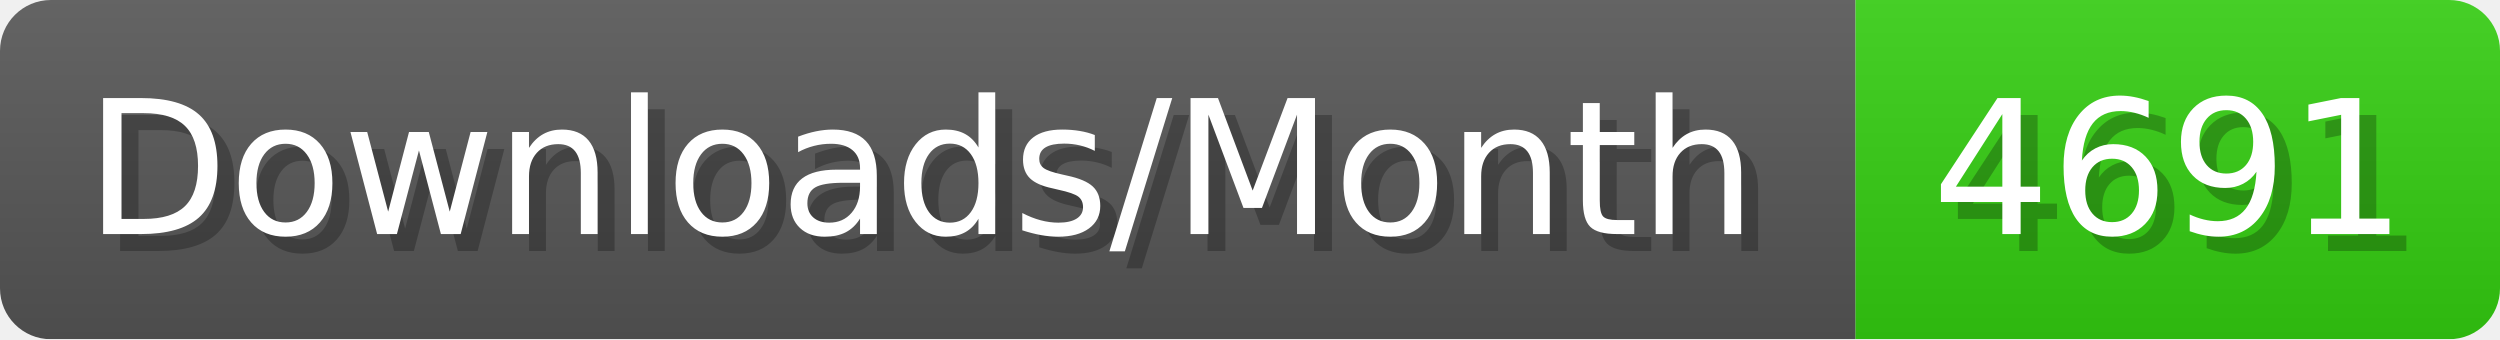
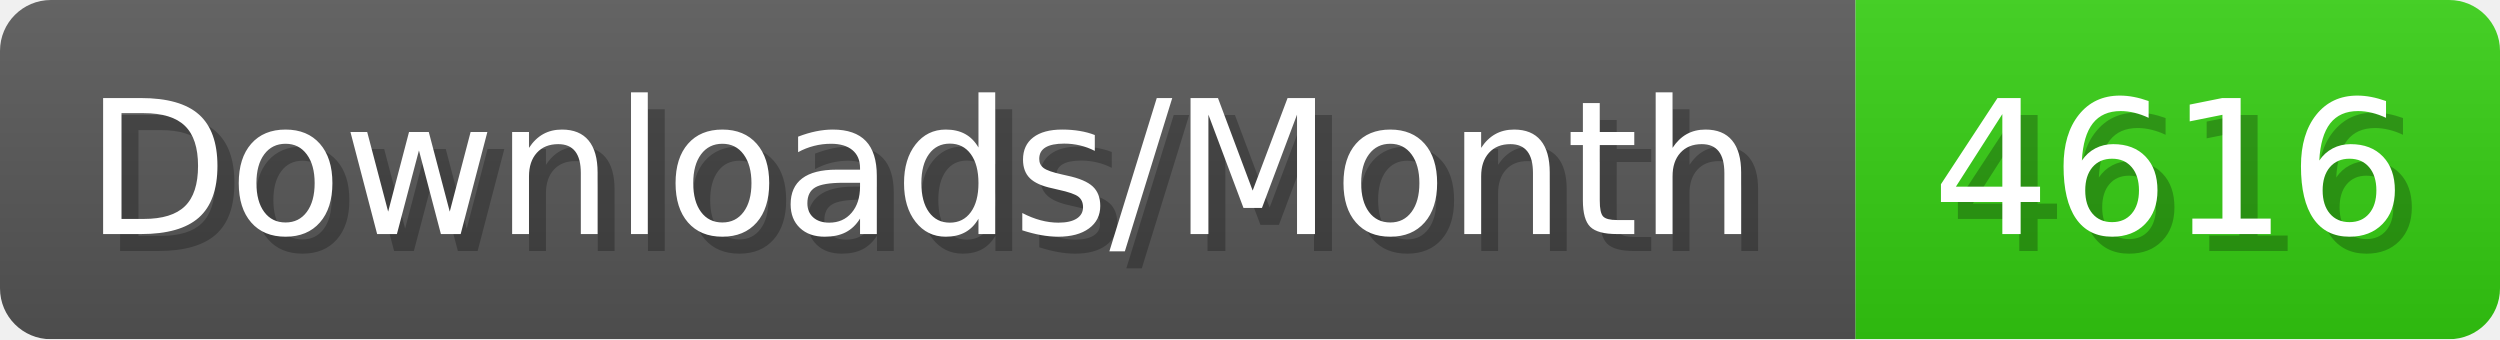
- <svg xmlns="http://www.w3.org/2000/svg" width="147.4" height="20" viewBox="0 0 1474 200" role="img" aria-label="Downloads/Month: 4691">
+ <svg xmlns="http://www.w3.org/2000/svg" width="147.4" height="20" viewBox="0 0 1474 200" role="img" aria-label="Downloads/Month: 4616">
  <linearGradient id="YlXUI" x2="0" y2="100%">
    <stop offset="0" stop-opacity=".1" stop-color="#EEE" />
    <stop offset="1" stop-opacity=".1" />
  </linearGradient>
  <mask id="JHhop">
    <rect width="1474" height="200" rx="30" fill="#FFF" />
  </mask>
  <g mask="url(#JHhop)">
    <rect width="1094" height="200" fill="#555" />
    <rect width="380" height="200" fill="#3C1" x="1094" />
    <rect width="1474" height="200" fill="url(#YlXUI)" />
  </g>
  <g aria-hidden="true" fill="#fff" text-anchor="start" font-family="Verdana,DejaVu Sans,sans-serif" font-size="110">
    <text x="60" y="148" textLength="994" fill="#000" opacity="0.25">Downloads/Month</text>
    <text x="50" y="138" textLength="994">Downloads/Month</text>
-     <text x="1149" y="148" textLength="280" fill="#000" opacity="0.25">4691</text>
-     <text x="1139" y="138" textLength="280">4691</text>
+     <text x="1149" y="148" textLength="280" fill="#000" opacity="0.25">4616</text>
+     <text x="1139" y="138" textLength="280">4616</text>
  </g>
</svg>
